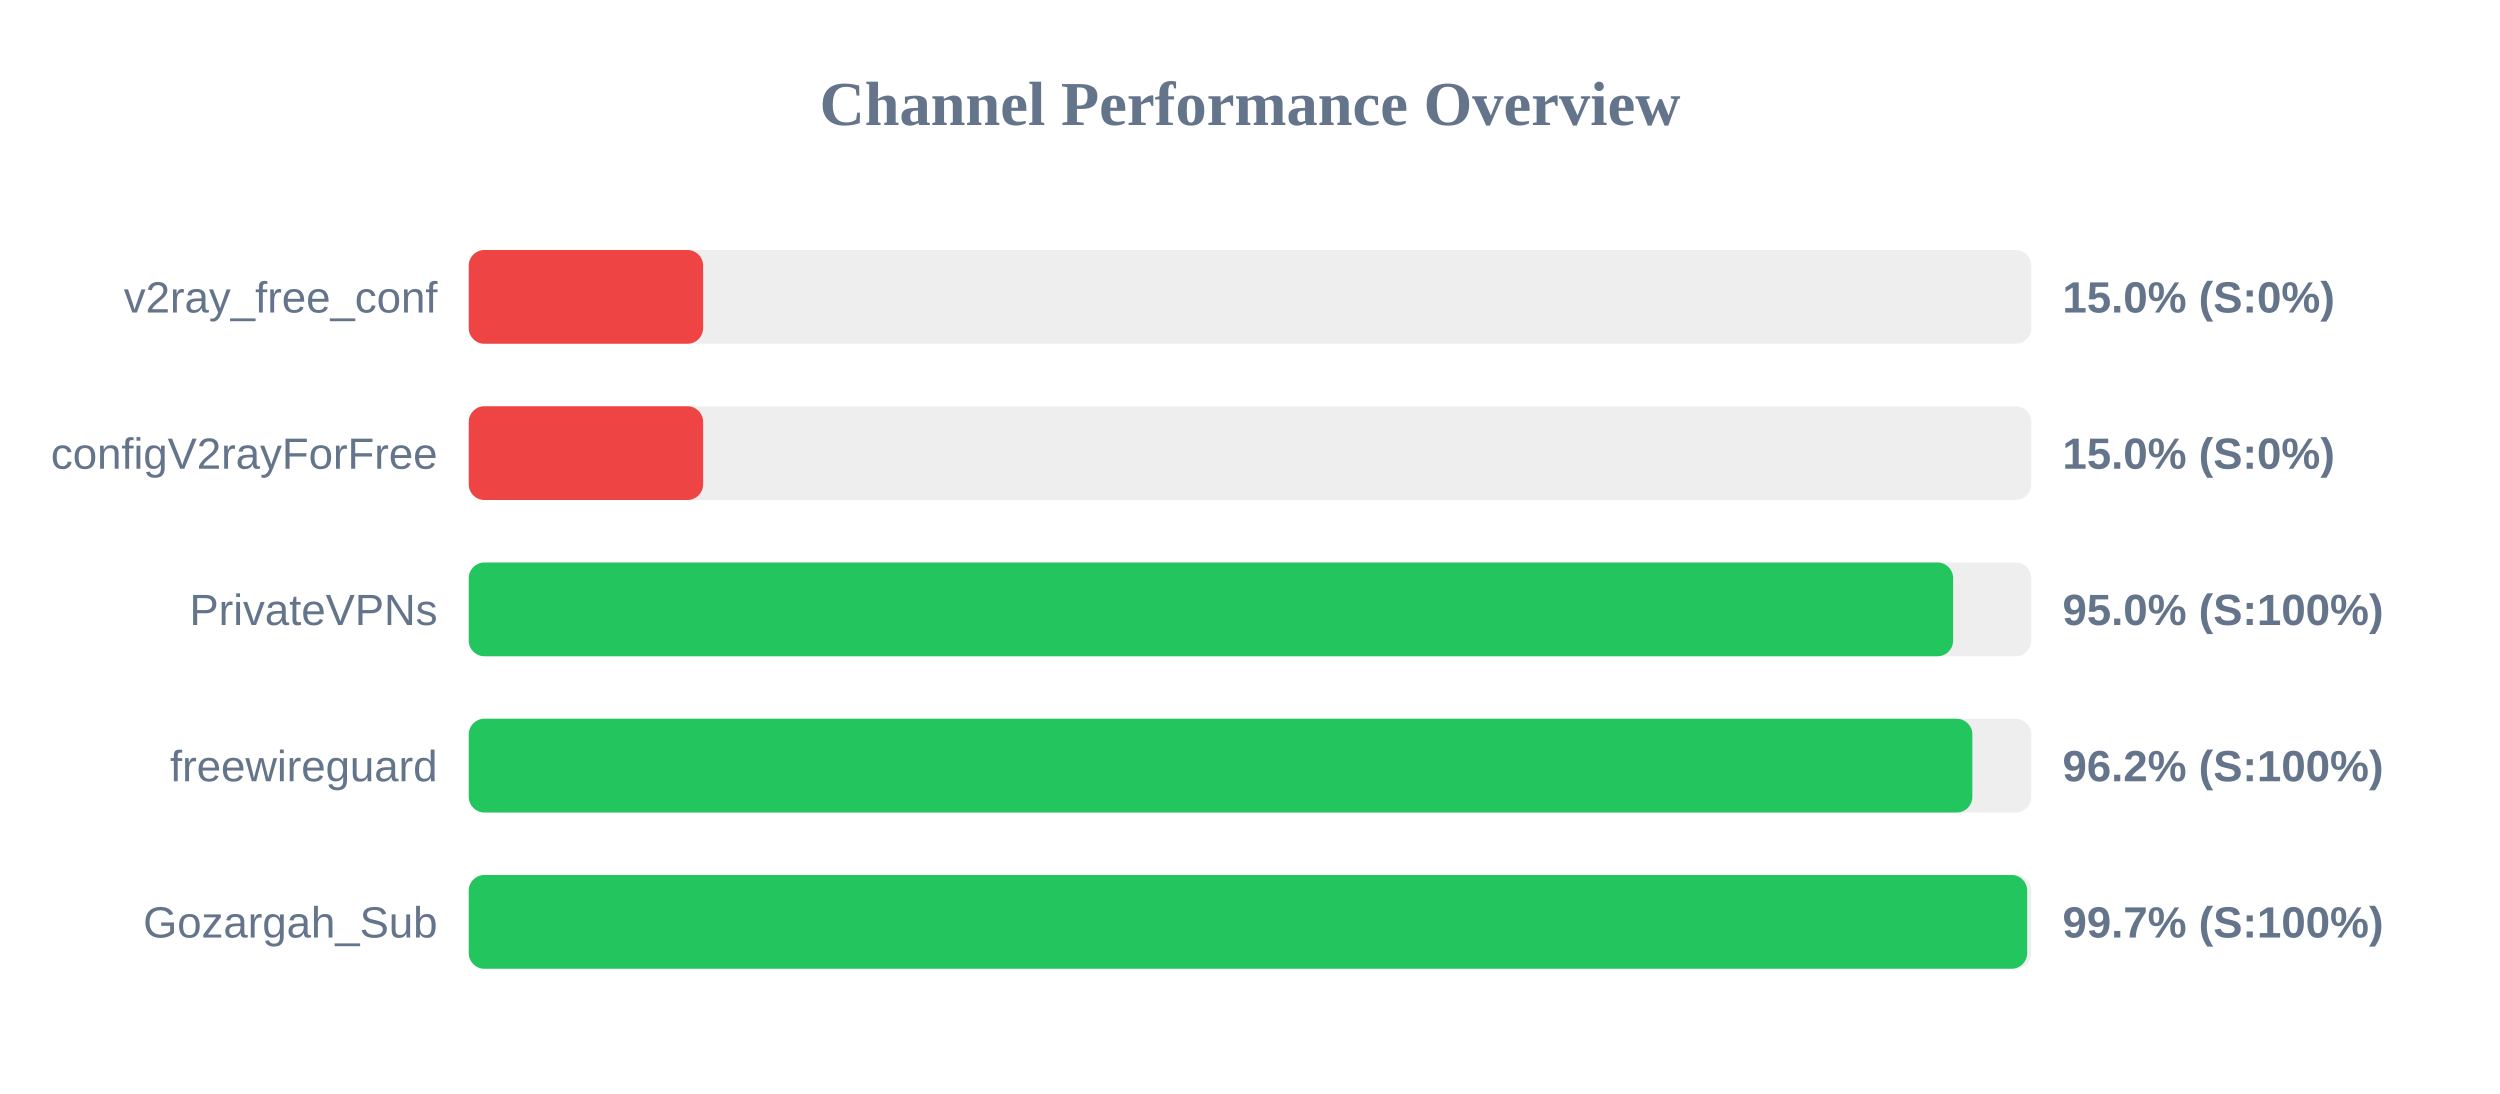
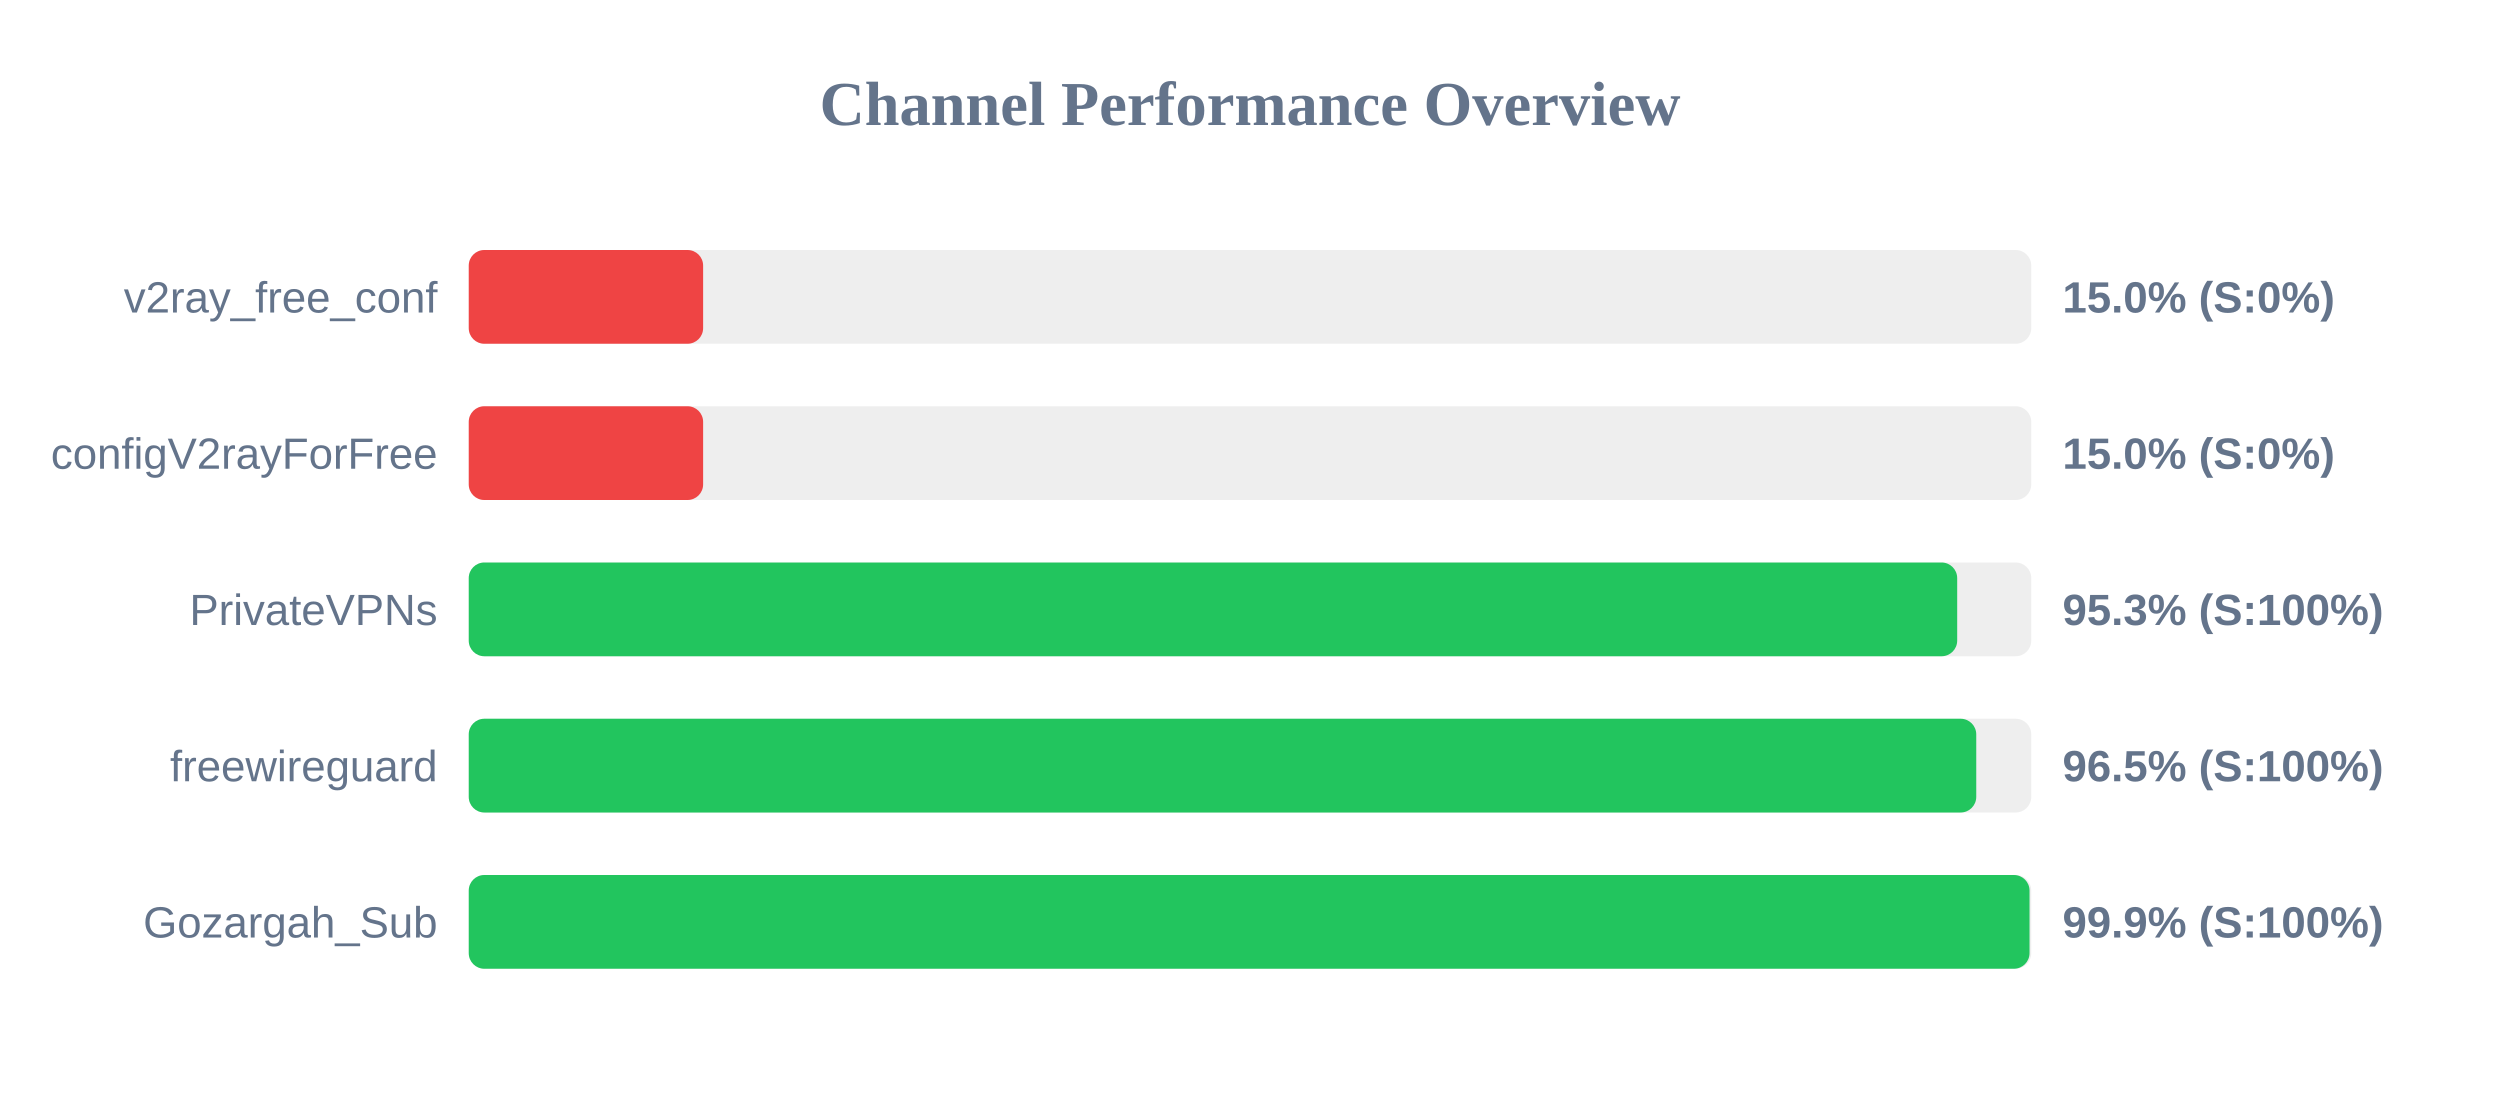
<svg xmlns="http://www.w3.org/2000/svg" width="800" height="350" version="1.1">
  <style>
        .row { font: 14px Arial; fill: #64748b; }
        .score { font: bold 14px Arial; fill: #64748b; }
    </style>
  <text x="400" y="40" text-anchor="middle" font-size="20px" font-weight="bold" fill="#64748b">Channel Performance Overview</text>
  <rect x="150" y="80" width="500" height="30" fill="#eee" rx="5" />
  <rect x="150" y="80" width="75.0" height="30" fill="#ef4444" rx="5" />
  <text x="140" y="100" text-anchor="end" class="row">v2ray_free_conf</text>
  <text x="660" y="100" text-anchor="start" class="score">15.0% (S:0%)</text>
  <rect x="150" y="130" width="500" height="30" fill="#eee" rx="5" />
  <rect x="150" y="130" width="75.0" height="30" fill="#ef4444" rx="5" />
  <text x="140" y="150" text-anchor="end" class="row">configV2rayForFree</text>
  <text x="660" y="150" text-anchor="start" class="score">15.0% (S:0%)</text>
  <rect x="150" y="180" width="500" height="30" fill="#eee" rx="5" />
-   <rect x="150" y="180" width="475.0" height="30" fill="#22c55e" rx="5" />
+   <rect x="150" y="180" width="476.3" height="30" fill="#22c55e" rx="5" />
  <text x="140" y="200" text-anchor="end" class="row">PrivateVPNs</text>
-   <text x="660" y="200" text-anchor="start" class="score">95.0% (S:100%)</text>
+   <text x="660" y="200" text-anchor="start" class="score">95.3% (S:100%)</text>
  <rect x="150" y="230" width="500" height="30" fill="#eee" rx="5" />
-   <rect x="150" y="230" width="481.15" height="30" fill="#22c55e" rx="5" />
+   <rect x="150" y="230" width="482.4" height="30" fill="#22c55e" rx="5" />
  <text x="140" y="250" text-anchor="end" class="row">freewireguard</text>
-   <text x="660" y="250" text-anchor="start" class="score">96.2% (S:100%)</text>
+   <text x="660" y="250" text-anchor="start" class="score">96.5% (S:100%)</text>
  <rect x="150" y="280" width="500" height="30" fill="#eee" rx="5" />
-   <rect x="150" y="280" width="498.7" height="30" fill="#22c55e" rx="5" />
+   <rect x="150" y="280" width="499.45" height="30" fill="#22c55e" rx="5" />
  <text x="140" y="300" text-anchor="end" class="row">Gozargah_Sub</text>
-   <text x="660" y="300" text-anchor="start" class="score">99.7% (S:100%)</text>
+   <text x="660" y="300" text-anchor="start" class="score">99.9% (S:100%)</text>
</svg>
